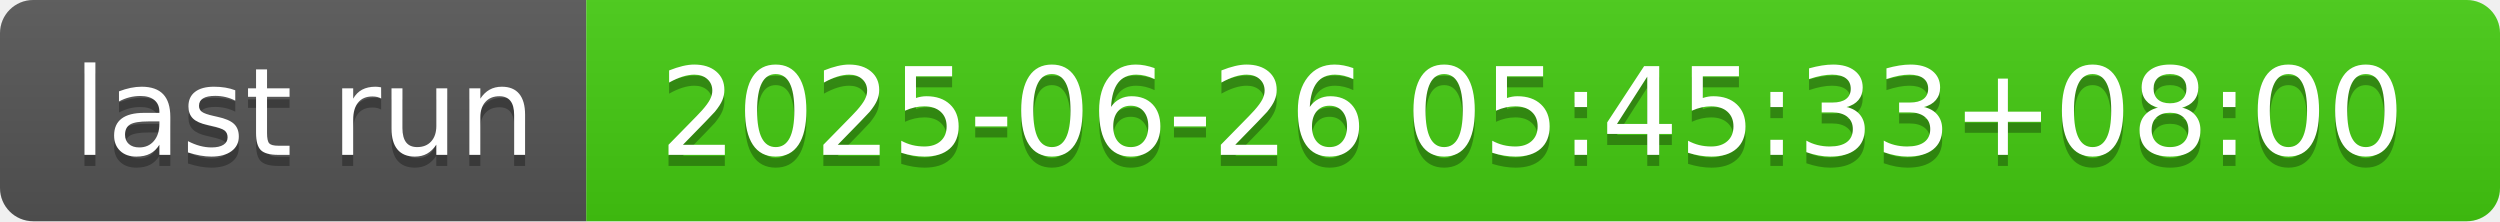
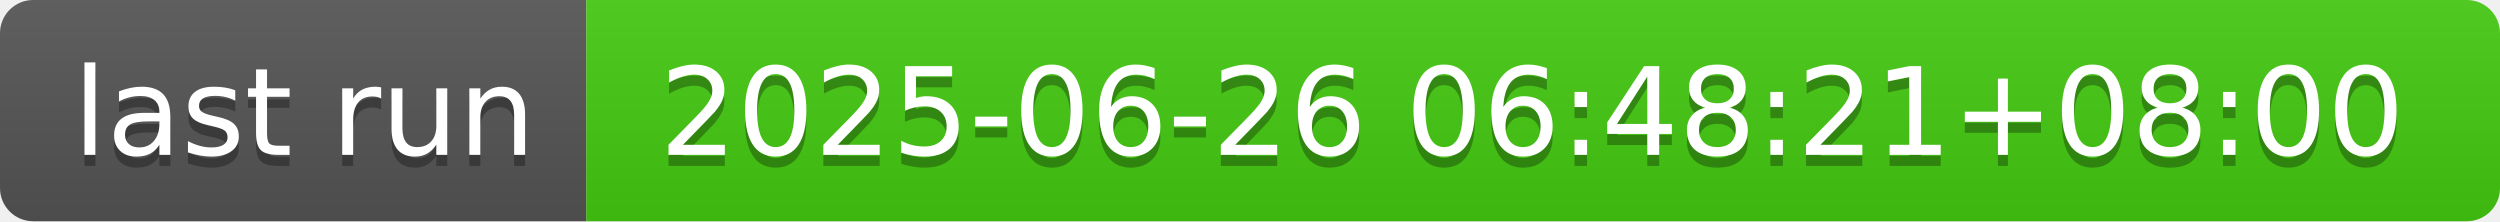
- <svg xmlns="http://www.w3.org/2000/svg" width="226" height="20" role="img" aria-label="last run: 2025-06-26 05:45:33+08:00">
+ <svg xmlns="http://www.w3.org/2000/svg" width="226" height="20" role="img" aria-label="last run: 2025-06-26 06:48:21+08:00">
  <linearGradient id="s" x2="0" y2="100%">
    <stop offset="0" stop-color="#bbb" stop-opacity=".1" />
    <stop offset="1" stop-opacity=".1" />
  </linearGradient>
  <clipPath id="r">
    <rect width="226" height="20" rx="3" fill="#fff" />
  </clipPath>
  <g clip-path="url(#r)">
    <rect width="53" height="20" fill="#555" />
    <rect x="53" width="173" height="20" fill="#4c1" />
    <rect width="226" height="20" fill="url(#s)" />
  </g>
  <g fill="#fff" text-anchor="middle" font-family="Verdana,Geneva,DejaVu Sans,sans-serif" text-rendering="geometricPrecision" font-size="110">
    <text aria-hidden="true" x="275" y="150" fill="#010101" fill-opacity=".3" transform="scale(.1)" textLength="430">last run</text>
    <text x="275" y="140" transform="scale(.1)" fill="#fff" textLength="430">last run</text>
-     <text aria-hidden="true" x="1385" y="150" fill="#010101" fill-opacity=".3" transform="scale(.1)" textLength="1630">2025-06-26 05:45:33+08:00</text>
-     <text x="1385" y="140" transform="scale(.1)" fill="#fff" textLength="1630">2025-06-26 05:45:33+08:00</text>
+     <text aria-hidden="true" x="1385" y="150" fill="#010101" fill-opacity=".3" transform="scale(.1)" textLength="1630">2025-06-26 06:48:21+08:00</text>
+     <text x="1385" y="140" transform="scale(.1)" fill="#fff" textLength="1630">2025-06-26 06:48:21+08:00</text>
  </g>
</svg>
